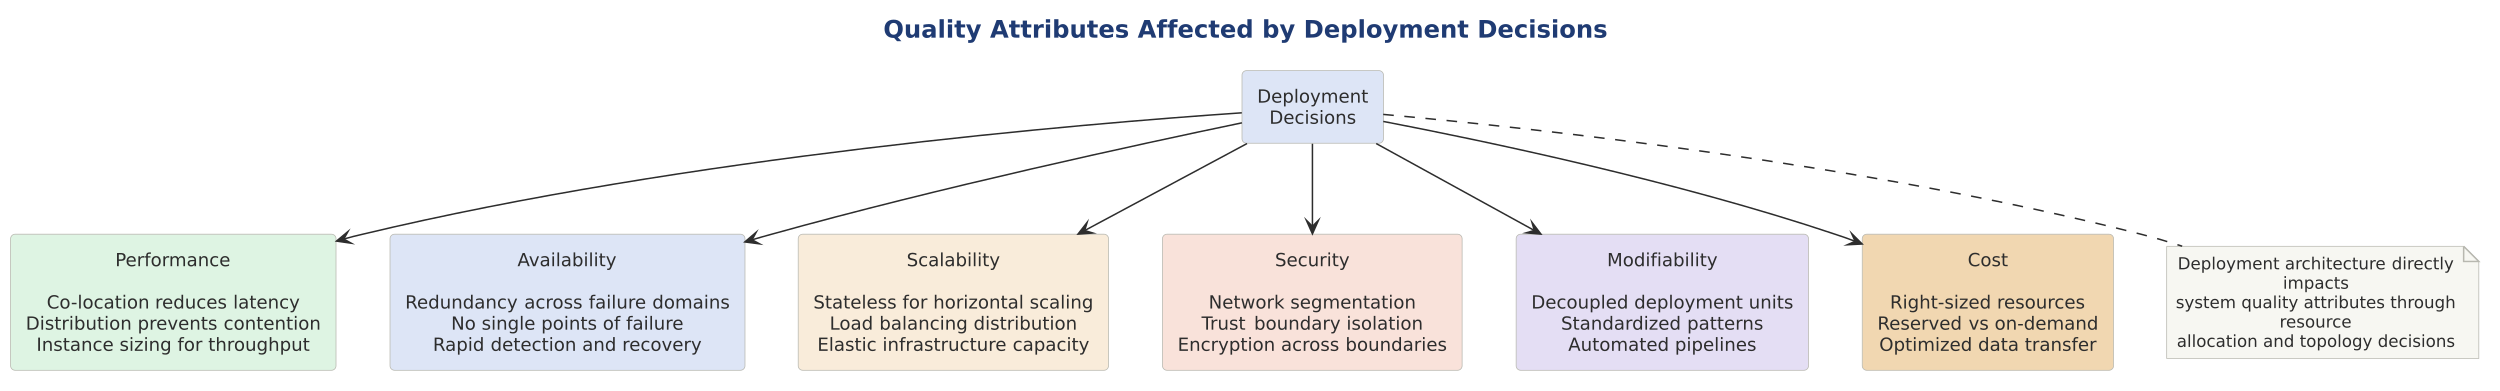
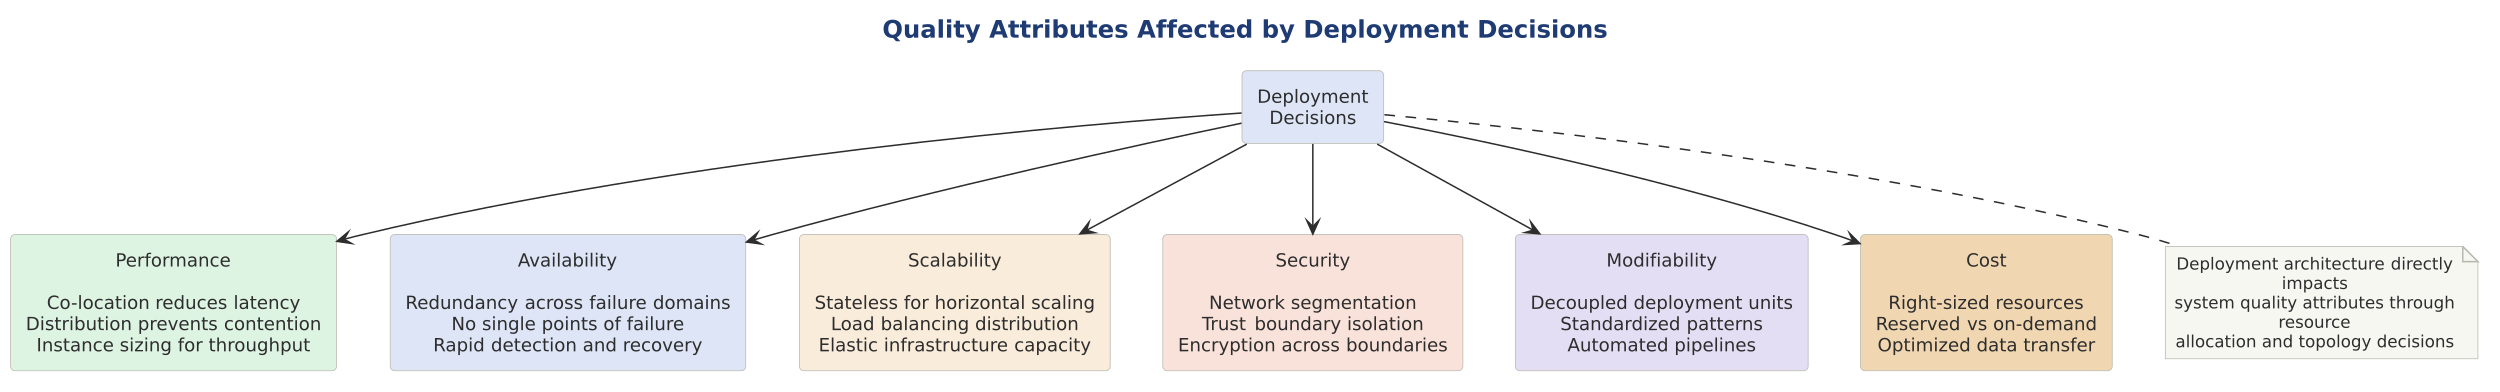
- <svg xmlns="http://www.w3.org/2000/svg" version="1.1" data-diagram-type="DESCRIPTION" style="width:2579px;height:403px;" width="2579.688px" height="403.125px" viewBox="0 0 2579 403" zoomAndPan="magnify" preserveAspectRatio="none" contentStyleType="text/css">
+ <svg xmlns="http://www.w3.org/2000/svg" version="1.1" data-diagram-type="DESCRIPTION" style="width:2575px;height:403px;" width="2575px" height="403.125px" viewBox="0 0 2575 403" zoomAndPan="magnify" preserveAspectRatio="none" contentStyleType="text/css">
  <defs />
  <g font-family="sans-serif" lengthAdjust="spacing">
    <g class="title" data-source-line="2">
-       <text x="911.254" y="38.831" fill="#1F3B73" font-size="25" textLength="747.119" font-weight="700" font-family="DejaVu Sans">Quality Attributes Affected by Deployment Decisions</text>
+       <text x="908.824" y="38.831" fill="#1F3B73" font-size="25" textLength="747.119" font-weight="700" font-family="DejaVu Sans">Quality Attributes Affected by Deployment Decisions</text>
    </g>
    <g class="entity" data-qualified-name="perf" id="ent0001" data-source-line="6">
-       <rect x="10.938" y="241.602" width="335.69" height="140.381" fill="#DEF4E3" style="stroke:#B8B8B0;stroke-width:0.781;" rx="4.688" ry="4.688" />
-       <text x="118.875" y="274.631" fill="#2D2D2D" font-size="18.75" textLength="119.815" font-family="DejaVu Sans">Performance</text>
-       <text x="175.803" y="296.457" fill="#2D2D2D" font-size="18.75" font-family="DejaVu Sans"> </text>
-       <text x="48.201" y="318.283" fill="#2D2D2D" font-size="18.75" textLength="105.725" font-family="DejaVu Sans">Co-location</text>
-       <text x="153.926" y="318.283" fill="#2D2D2D" font-size="18.75" font-family="DejaVu Sans"> </text>
-       <text x="159.886" y="318.283" fill="#2D2D2D" font-size="18.75" textLength="74.643" font-family="DejaVu Sans">reduces</text>
-       <text x="234.529" y="318.283" fill="#2D2D2D" font-size="18.75" font-family="DejaVu Sans"> </text>
-       <text x="240.489" y="318.283" fill="#2D2D2D" font-size="18.75" textLength="68.875" font-family="DejaVu Sans">latency</text>
-       <text x="26.563" y="340.109" fill="#2D2D2D" font-size="18.75" textLength="109.387" font-family="DejaVu Sans">Distribution</text>
-       <text x="135.95" y="340.109" fill="#2D2D2D" font-size="18.75" font-family="DejaVu Sans"> </text>
-       <text x="141.91" y="340.109" fill="#2D2D2D" font-size="18.75" textLength="82.782" font-family="DejaVu Sans">prevents</text>
-       <text x="224.692" y="340.109" fill="#2D2D2D" font-size="18.75" font-family="DejaVu Sans"> </text>
-       <text x="230.652" y="340.109" fill="#2D2D2D" font-size="18.75" textLength="100.351" font-family="DejaVu Sans">contention</text>
-       <text x="37.558" y="361.935" fill="#2D2D2D" font-size="18.75" textLength="79.752" font-family="DejaVu Sans">Instance</text>
-       <text x="117.31" y="361.935" fill="#2D2D2D" font-size="18.75" font-family="DejaVu Sans"> </text>
-       <text x="123.27" y="361.935" fill="#2D2D2D" font-size="18.75" textLength="53.815" font-family="DejaVu Sans">sizing</text>
-       <text x="177.084" y="361.935" fill="#2D2D2D" font-size="18.75" font-family="DejaVu Sans"> </text>
-       <text x="183.044" y="361.935" fill="#2D2D2D" font-size="18.75" textLength="25.781" font-family="DejaVu Sans">for</text>
-       <text x="208.826" y="361.935" fill="#2D2D2D" font-size="18.75" font-family="DejaVu Sans"> </text>
-       <text x="214.786" y="361.935" fill="#2D2D2D" font-size="18.75" textLength="105.222" font-family="DejaVu Sans">throughput</text>
+       <rect x="10.938" y="241.508" width="335.69" height="140.381" fill="#DEF4E3" style="stroke:#B8B8B0;stroke-width:0.781;" rx="4.688" ry="4.688" />
+       <text x="118.875" y="274.537" fill="#2D2D2D" font-size="18.75" textLength="119.815" font-family="DejaVu Sans">Performance</text>
+       <text x="175.803" y="296.363" fill="#2D2D2D" font-size="18.75" font-family="DejaVu Sans"> </text>
+       <text x="48.201" y="318.189" fill="#2D2D2D" font-size="18.75" textLength="105.725" font-family="DejaVu Sans">Co-location</text>
+       <text x="153.926" y="318.189" fill="#2D2D2D" font-size="18.75" font-family="DejaVu Sans"> </text>
+       <text x="159.886" y="318.189" fill="#2D2D2D" font-size="18.75" textLength="74.643" font-family="DejaVu Sans">reduces</text>
+       <text x="234.529" y="318.189" fill="#2D2D2D" font-size="18.75" font-family="DejaVu Sans"> </text>
+       <text x="240.489" y="318.189" fill="#2D2D2D" font-size="18.75" textLength="68.875" font-family="DejaVu Sans">latency</text>
+       <text x="26.563" y="340.016" fill="#2D2D2D" font-size="18.75" textLength="109.387" font-family="DejaVu Sans">Distribution</text>
+       <text x="135.95" y="340.016" fill="#2D2D2D" font-size="18.75" font-family="DejaVu Sans"> </text>
+       <text x="141.91" y="340.016" fill="#2D2D2D" font-size="18.75" textLength="82.782" font-family="DejaVu Sans">prevents</text>
+       <text x="224.692" y="340.016" fill="#2D2D2D" font-size="18.75" font-family="DejaVu Sans"> </text>
+       <text x="230.652" y="340.016" fill="#2D2D2D" font-size="18.75" textLength="100.351" font-family="DejaVu Sans">contention</text>
+       <text x="37.558" y="361.842" fill="#2D2D2D" font-size="18.75" textLength="79.752" font-family="DejaVu Sans">Instance</text>
+       <text x="117.31" y="361.842" fill="#2D2D2D" font-size="18.75" font-family="DejaVu Sans"> </text>
+       <text x="123.27" y="361.842" fill="#2D2D2D" font-size="18.75" textLength="53.815" font-family="DejaVu Sans">sizing</text>
+       <text x="177.084" y="361.842" fill="#2D2D2D" font-size="18.75" font-family="DejaVu Sans"> </text>
+       <text x="183.044" y="361.842" fill="#2D2D2D" font-size="18.75" textLength="25.781" font-family="DejaVu Sans">for</text>
+       <text x="208.826" y="361.842" fill="#2D2D2D" font-size="18.75" font-family="DejaVu Sans"> </text>
+       <text x="214.786" y="361.842" fill="#2D2D2D" font-size="18.75" textLength="105.222" font-family="DejaVu Sans">throughput</text>
    </g>
    <g class="entity" data-qualified-name="avail" id="ent0002" data-source-line="8">
-       <rect x="402.344" y="241.602" width="366.187" height="140.381" fill="#DDE5F6" style="stroke:#B8B8B0;stroke-width:0.781;" rx="4.688" ry="4.688" />
-       <text x="533.788" y="274.631" fill="#2D2D2D" font-size="18.75" textLength="103.299" font-family="DejaVu Sans">Availability</text>
-       <text x="582.457" y="296.457" fill="#2D2D2D" font-size="18.75" font-family="DejaVu Sans"> </text>
-       <text x="417.969" y="318.283" fill="#2D2D2D" font-size="18.75" textLength="116.913" font-family="DejaVu Sans">Redundancy</text>
-       <text x="534.882" y="318.283" fill="#2D2D2D" font-size="18.75" font-family="DejaVu Sans"> </text>
-       <text x="540.842" y="318.283" fill="#2D2D2D" font-size="18.75" textLength="60.516" font-family="DejaVu Sans">across</text>
-       <text x="601.358" y="318.283" fill="#2D2D2D" font-size="18.75" font-family="DejaVu Sans"> </text>
-       <text x="607.318" y="318.283" fill="#2D2D2D" font-size="18.75" textLength="59.637" font-family="DejaVu Sans">failure</text>
-       <text x="666.956" y="318.283" fill="#2D2D2D" font-size="18.75" font-family="DejaVu Sans"> </text>
-       <text x="672.916" y="318.283" fill="#2D2D2D" font-size="18.75" textLength="79.99" font-family="DejaVu Sans">domains</text>
-       <text x="465.366" y="340.109" fill="#2D2D2D" font-size="18.75" textLength="25.497" font-family="DejaVu Sans">No</text>
-       <text x="490.863" y="340.109" fill="#2D2D2D" font-size="18.75" font-family="DejaVu Sans"> </text>
-       <text x="496.823" y="340.109" fill="#2D2D2D" font-size="18.75" textLength="55.508" font-family="DejaVu Sans">single</text>
-       <text x="552.332" y="340.109" fill="#2D2D2D" font-size="18.75" font-family="DejaVu Sans"> </text>
-       <text x="558.292" y="340.109" fill="#2D2D2D" font-size="18.75" textLength="57.587" font-family="DejaVu Sans">points</text>
-       <text x="615.878" y="340.109" fill="#2D2D2D" font-size="18.75" font-family="DejaVu Sans"> </text>
-       <text x="621.838" y="340.109" fill="#2D2D2D" font-size="18.75" textLength="18.073" font-family="DejaVu Sans">of</text>
-       <text x="639.911" y="340.109" fill="#2D2D2D" font-size="18.75" font-family="DejaVu Sans"> </text>
-       <text x="645.871" y="340.109" fill="#2D2D2D" font-size="18.75" textLength="59.637" font-family="DejaVu Sans">failure</text>
-       <text x="446.588" y="361.935" fill="#2D2D2D" font-size="18.75" textLength="53.531" font-family="DejaVu Sans">Rapid</text>
-       <text x="500.119" y="361.935" fill="#2D2D2D" font-size="18.75" font-family="DejaVu Sans"> </text>
-       <text x="506.079" y="361.935" fill="#2D2D2D" font-size="18.75" textLength="88.55" font-family="DejaVu Sans">detection</text>
-       <text x="594.629" y="361.935" fill="#2D2D2D" font-size="18.75" font-family="DejaVu Sans"> </text>
-       <text x="600.589" y="361.935" fill="#2D2D2D" font-size="18.75" textLength="35.275" font-family="DejaVu Sans">and</text>
-       <text x="635.864" y="361.935" fill="#2D2D2D" font-size="18.75" font-family="DejaVu Sans"> </text>
-       <text x="641.824" y="361.935" fill="#2D2D2D" font-size="18.75" textLength="82.462" font-family="DejaVu Sans">recovery</text>
+       <rect x="401.938" y="241.508" width="366.187" height="140.381" fill="#DDE5F6" style="stroke:#B8B8B0;stroke-width:0.781;" rx="4.688" ry="4.688" />
+       <text x="533.381" y="274.537" fill="#2D2D2D" font-size="18.75" textLength="103.299" font-family="DejaVu Sans">Availability</text>
+       <text x="582.051" y="296.363" fill="#2D2D2D" font-size="18.75" font-family="DejaVu Sans"> </text>
+       <text x="417.563" y="318.189" fill="#2D2D2D" font-size="18.75" textLength="116.913" font-family="DejaVu Sans">Redundancy</text>
+       <text x="534.475" y="318.189" fill="#2D2D2D" font-size="18.75" font-family="DejaVu Sans"> </text>
+       <text x="540.435" y="318.189" fill="#2D2D2D" font-size="18.75" textLength="60.516" font-family="DejaVu Sans">across</text>
+       <text x="600.952" y="318.189" fill="#2D2D2D" font-size="18.75" font-family="DejaVu Sans"> </text>
+       <text x="606.912" y="318.189" fill="#2D2D2D" font-size="18.75" textLength="59.637" font-family="DejaVu Sans">failure</text>
+       <text x="666.549" y="318.189" fill="#2D2D2D" font-size="18.75" font-family="DejaVu Sans"> </text>
+       <text x="672.509" y="318.189" fill="#2D2D2D" font-size="18.75" textLength="79.99" font-family="DejaVu Sans">domains</text>
+       <text x="464.959" y="340.016" fill="#2D2D2D" font-size="18.75" textLength="25.497" font-family="DejaVu Sans">No</text>
+       <text x="490.457" y="340.016" fill="#2D2D2D" font-size="18.75" font-family="DejaVu Sans"> </text>
+       <text x="496.417" y="340.016" fill="#2D2D2D" font-size="18.75" textLength="55.508" font-family="DejaVu Sans">single</text>
+       <text x="551.925" y="340.016" fill="#2D2D2D" font-size="18.75" font-family="DejaVu Sans"> </text>
+       <text x="557.885" y="340.016" fill="#2D2D2D" font-size="18.75" textLength="57.587" font-family="DejaVu Sans">points</text>
+       <text x="615.472" y="340.016" fill="#2D2D2D" font-size="18.75" font-family="DejaVu Sans"> </text>
+       <text x="621.432" y="340.016" fill="#2D2D2D" font-size="18.75" textLength="18.073" font-family="DejaVu Sans">of</text>
+       <text x="639.505" y="340.016" fill="#2D2D2D" font-size="18.75" font-family="DejaVu Sans"> </text>
+       <text x="645.465" y="340.016" fill="#2D2D2D" font-size="18.75" textLength="59.637" font-family="DejaVu Sans">failure</text>
+       <text x="446.182" y="361.842" fill="#2D2D2D" font-size="18.75" textLength="53.531" font-family="DejaVu Sans">Rapid</text>
+       <text x="499.713" y="361.842" fill="#2D2D2D" font-size="18.75" font-family="DejaVu Sans"> </text>
+       <text x="505.673" y="361.842" fill="#2D2D2D" font-size="18.75" textLength="88.55" font-family="DejaVu Sans">detection</text>
+       <text x="594.223" y="361.842" fill="#2D2D2D" font-size="18.75" font-family="DejaVu Sans"> </text>
+       <text x="600.183" y="361.842" fill="#2D2D2D" font-size="18.75" textLength="35.275" font-family="DejaVu Sans">and</text>
+       <text x="635.458" y="361.842" fill="#2D2D2D" font-size="18.75" font-family="DejaVu Sans"> </text>
+       <text x="641.418" y="361.842" fill="#2D2D2D" font-size="18.75" textLength="82.462" font-family="DejaVu Sans">recovery</text>
    </g>
    <g class="entity" data-qualified-name="scale" id="ent0003" data-source-line="10">
-       <rect x="823.438" y="241.602" width="320.117" height="140.381" fill="#F9ECDA" style="stroke:#B8B8B0;stroke-width:0.781;" rx="4.688" ry="4.688" />
-       <text x="935.307" y="274.631" fill="#2D2D2D" font-size="18.75" textLength="96.378" font-family="DejaVu Sans">Scalability</text>
-       <text x="980.516" y="296.457" fill="#2D2D2D" font-size="18.75" font-family="DejaVu Sans"> </text>
-       <text x="839.063" y="318.283" fill="#2D2D2D" font-size="18.75" textLength="85.913" font-family="DejaVu Sans">Stateless</text>
-       <text x="924.976" y="318.283" fill="#2D2D2D" font-size="18.75" font-family="DejaVu Sans"> </text>
-       <text x="930.936" y="318.283" fill="#2D2D2D" font-size="18.75" textLength="25.781" font-family="DejaVu Sans">for</text>
-       <text x="956.717" y="318.283" fill="#2D2D2D" font-size="18.75" font-family="DejaVu Sans"> </text>
-       <text x="962.677" y="318.283" fill="#2D2D2D" font-size="18.75" textLength="93.521" font-family="DejaVu Sans">horizontal</text>
-       <text x="1056.198" y="318.283" fill="#2D2D2D" font-size="18.75" font-family="DejaVu Sans"> </text>
-       <text x="1062.158" y="318.283" fill="#2D2D2D" font-size="18.75" textLength="65.771" font-family="DejaVu Sans">scaling</text>
-       <text x="855.817" y="340.109" fill="#2D2D2D" font-size="18.75" textLength="45.309" font-family="DejaVu Sans">Load</text>
-       <text x="901.126" y="340.109" fill="#2D2D2D" font-size="18.75" font-family="DejaVu Sans"> </text>
-       <text x="907.086" y="340.109" fill="#2D2D2D" font-size="18.75" textLength="91.278" font-family="DejaVu Sans">balancing</text>
-       <text x="998.364" y="340.109" fill="#2D2D2D" font-size="18.75" font-family="DejaVu Sans"> </text>
-       <text x="1004.324" y="340.109" fill="#2D2D2D" font-size="18.75" textLength="106.851" font-family="DejaVu Sans">distribution</text>
-       <text x="843.169" y="361.935" fill="#2D2D2D" font-size="18.75" textLength="61.185" font-family="DejaVu Sans">Elastic</text>
-       <text x="904.353" y="361.935" fill="#2D2D2D" font-size="18.75" font-family="DejaVu Sans"> </text>
-       <text x="910.313" y="361.935" fill="#2D2D2D" font-size="18.75" textLength="128.394" font-family="DejaVu Sans">infrastructure</text>
-       <text x="1038.707" y="361.935" fill="#2D2D2D" font-size="18.75" font-family="DejaVu Sans"> </text>
-       <text x="1044.667" y="361.935" fill="#2D2D2D" font-size="18.75" textLength="79.156" font-family="DejaVu Sans">capacity</text>
+       <rect x="823.406" y="241.508" width="320.117" height="140.381" fill="#F9ECDA" style="stroke:#B8B8B0;stroke-width:0.781;" rx="4.688" ry="4.688" />
+       <text x="935.276" y="274.537" fill="#2D2D2D" font-size="18.75" textLength="96.378" font-family="DejaVu Sans">Scalability</text>
+       <text x="980.485" y="296.363" fill="#2D2D2D" font-size="18.75" font-family="DejaVu Sans"> </text>
+       <text x="839.031" y="318.189" fill="#2D2D2D" font-size="18.75" textLength="85.913" font-family="DejaVu Sans">Stateless</text>
+       <text x="924.944" y="318.189" fill="#2D2D2D" font-size="18.75" font-family="DejaVu Sans"> </text>
+       <text x="930.904" y="318.189" fill="#2D2D2D" font-size="18.75" textLength="25.781" font-family="DejaVu Sans">for</text>
+       <text x="956.686" y="318.189" fill="#2D2D2D" font-size="18.75" font-family="DejaVu Sans"> </text>
+       <text x="962.646" y="318.189" fill="#2D2D2D" font-size="18.75" textLength="93.521" font-family="DejaVu Sans">horizontal</text>
+       <text x="1056.167" y="318.189" fill="#2D2D2D" font-size="18.75" font-family="DejaVu Sans"> </text>
+       <text x="1062.127" y="318.189" fill="#2D2D2D" font-size="18.75" textLength="65.771" font-family="DejaVu Sans">scaling</text>
+       <text x="855.785" y="340.016" fill="#2D2D2D" font-size="18.75" textLength="45.309" font-family="DejaVu Sans">Load</text>
+       <text x="901.095" y="340.016" fill="#2D2D2D" font-size="18.75" font-family="DejaVu Sans"> </text>
+       <text x="907.055" y="340.016" fill="#2D2D2D" font-size="18.75" textLength="91.278" font-family="DejaVu Sans">balancing</text>
+       <text x="998.333" y="340.016" fill="#2D2D2D" font-size="18.75" font-family="DejaVu Sans"> </text>
+       <text x="1004.293" y="340.016" fill="#2D2D2D" font-size="18.75" textLength="106.851" font-family="DejaVu Sans">distribution</text>
+       <text x="843.137" y="361.842" fill="#2D2D2D" font-size="18.75" textLength="61.185" font-family="DejaVu Sans">Elastic</text>
+       <text x="904.322" y="361.842" fill="#2D2D2D" font-size="18.75" font-family="DejaVu Sans"> </text>
+       <text x="910.282" y="361.842" fill="#2D2D2D" font-size="18.75" textLength="128.394" font-family="DejaVu Sans">infrastructure</text>
+       <text x="1038.676" y="361.842" fill="#2D2D2D" font-size="18.75" font-family="DejaVu Sans"> </text>
+       <text x="1044.636" y="361.842" fill="#2D2D2D" font-size="18.75" textLength="79.156" font-family="DejaVu Sans">capacity</text>
    </g>
    <g class="entity" data-qualified-name="sec" id="ent0004" data-source-line="12">
-       <rect x="1199.219" y="241.602" width="309.103" height="140.381" fill="#F9E2DA" style="stroke:#B8B8B0;stroke-width:0.781;" rx="4.688" ry="4.688" />
-       <text x="1315.273" y="274.631" fill="#2D2D2D" font-size="18.75" textLength="76.996" font-family="DejaVu Sans">Security</text>
-       <text x="1350.79" y="296.457" fill="#2D2D2D" font-size="18.75" font-family="DejaVu Sans"> </text>
-       <text x="1246.823" y="318.283" fill="#2D2D2D" font-size="18.75" textLength="78.287" font-family="DejaVu Sans">Network</text>
-       <text x="1325.11" y="318.283" fill="#2D2D2D" font-size="18.75" font-family="DejaVu Sans"> </text>
-       <text x="1331.07" y="318.283" fill="#2D2D2D" font-size="18.75" textLength="129.648" font-family="DejaVu Sans">segmentation</text>
-       <text x="1239.526" y="340.109" fill="#2D2D2D" font-size="18.75" textLength="48.166" font-family="DejaVu Sans">Trust</text>
-       <text x="1287.692" y="340.109" fill="#2D2D2D" font-size="18.75" font-family="DejaVu Sans"> </text>
-       <text x="1293.652" y="340.109" fill="#2D2D2D" font-size="18.75" textLength="89.337" font-family="DejaVu Sans">boundary</text>
-       <text x="1382.99" y="340.109" fill="#2D2D2D" font-size="18.75" font-family="DejaVu Sans"> </text>
-       <text x="1388.95" y="340.109" fill="#2D2D2D" font-size="18.75" textLength="79.065" font-family="DejaVu Sans">isolation</text>
-       <text x="1214.844" y="361.935" fill="#2D2D2D" font-size="18.75" textLength="100.662" font-family="DejaVu Sans">Encryption</text>
-       <text x="1315.506" y="361.935" fill="#2D2D2D" font-size="18.75" font-family="DejaVu Sans"> </text>
-       <text x="1321.466" y="361.935" fill="#2D2D2D" font-size="18.75" textLength="60.516" font-family="DejaVu Sans">across</text>
-       <text x="1381.982" y="361.935" fill="#2D2D2D" font-size="18.75" font-family="DejaVu Sans"> </text>
-       <text x="1387.943" y="361.935" fill="#2D2D2D" font-size="18.75" textLength="104.755" font-family="DejaVu Sans">boundaries</text>
+       <rect x="1197.672" y="241.508" width="309.103" height="140.381" fill="#F9E2DA" style="stroke:#B8B8B0;stroke-width:0.781;" rx="4.688" ry="4.688" />
+       <text x="1313.726" y="274.537" fill="#2D2D2D" font-size="18.75" textLength="76.996" font-family="DejaVu Sans">Security</text>
+       <text x="1349.244" y="296.363" fill="#2D2D2D" font-size="18.75" font-family="DejaVu Sans"> </text>
+       <text x="1245.276" y="318.189" fill="#2D2D2D" font-size="18.75" textLength="78.287" font-family="DejaVu Sans">Network</text>
+       <text x="1323.563" y="318.189" fill="#2D2D2D" font-size="18.75" font-family="DejaVu Sans"> </text>
+       <text x="1329.523" y="318.189" fill="#2D2D2D" font-size="18.75" textLength="129.648" font-family="DejaVu Sans">segmentation</text>
+       <text x="1237.979" y="340.016" fill="#2D2D2D" font-size="18.75" textLength="48.166" font-family="DejaVu Sans">Trust</text>
+       <text x="1286.145" y="340.016" fill="#2D2D2D" font-size="18.75" font-family="DejaVu Sans"> </text>
+       <text x="1292.105" y="340.016" fill="#2D2D2D" font-size="18.75" textLength="89.337" font-family="DejaVu Sans">boundary</text>
+       <text x="1381.443" y="340.016" fill="#2D2D2D" font-size="18.75" font-family="DejaVu Sans"> </text>
+       <text x="1387.403" y="340.016" fill="#2D2D2D" font-size="18.75" textLength="79.065" font-family="DejaVu Sans">isolation</text>
+       <text x="1213.297" y="361.842" fill="#2D2D2D" font-size="18.75" textLength="100.662" font-family="DejaVu Sans">Encryption</text>
+       <text x="1313.959" y="361.842" fill="#2D2D2D" font-size="18.75" font-family="DejaVu Sans"> </text>
+       <text x="1319.919" y="361.842" fill="#2D2D2D" font-size="18.75" textLength="60.516" font-family="DejaVu Sans">across</text>
+       <text x="1380.436" y="361.842" fill="#2D2D2D" font-size="18.75" font-family="DejaVu Sans"> </text>
+       <text x="1386.396" y="361.842" fill="#2D2D2D" font-size="18.75" textLength="104.755" font-family="DejaVu Sans">boundaries</text>
    </g>
    <g class="entity" data-qualified-name="mod" id="ent0005" data-source-line="14">
-       <rect x="1564.063" y="241.602" width="301.605" height="140.381" fill="#E4DEF4" style="stroke:#B8B8B0;stroke-width:0.781;" rx="4.688" ry="4.688" />
-       <text x="1657.846" y="274.631" fill="#2D2D2D" font-size="18.75" textLength="114.038" font-family="DejaVu Sans">Modifiability</text>
-       <text x="1711.885" y="296.457" fill="#2D2D2D" font-size="18.75" font-family="DejaVu Sans"> </text>
-       <text x="1579.688" y="318.283" fill="#2D2D2D" font-size="18.75" textLength="100.186" font-family="DejaVu Sans">Decoupled</text>
-       <text x="1679.874" y="318.283" fill="#2D2D2D" font-size="18.75" font-family="DejaVu Sans"> </text>
-       <text x="1685.834" y="318.283" fill="#2D2D2D" font-size="18.75" textLength="112.152" font-family="DejaVu Sans">deployment</text>
-       <text x="1797.986" y="318.283" fill="#2D2D2D" font-size="18.75" font-family="DejaVu Sans"> </text>
-       <text x="1803.946" y="318.283" fill="#2D2D2D" font-size="18.75" textLength="46.097" font-family="DejaVu Sans">units</text>
-       <text x="1610.33" y="340.109" fill="#2D2D2D" font-size="18.75" textLength="124.118" font-family="DejaVu Sans">Standardized</text>
-       <text x="1734.448" y="340.109" fill="#2D2D2D" font-size="18.75" font-family="DejaVu Sans"> </text>
-       <text x="1740.408" y="340.109" fill="#2D2D2D" font-size="18.75" textLength="78.992" font-family="DejaVu Sans">patterns</text>
-       <text x="1617.769" y="361.935" fill="#2D2D2D" font-size="18.75" textLength="104.077" font-family="DejaVu Sans">Automated</text>
-       <text x="1721.846" y="361.935" fill="#2D2D2D" font-size="18.75" font-family="DejaVu Sans"> </text>
-       <text x="1727.806" y="361.935" fill="#2D2D2D" font-size="18.75" textLength="84.155" font-family="DejaVu Sans">pipelines</text>
+       <rect x="1560.797" y="241.508" width="301.605" height="140.381" fill="#E4DEF4" style="stroke:#B8B8B0;stroke-width:0.781;" rx="4.688" ry="4.688" />
+       <text x="1654.58" y="274.537" fill="#2D2D2D" font-size="18.75" textLength="114.038" font-family="DejaVu Sans">Modifiability</text>
+       <text x="1708.619" y="296.363" fill="#2D2D2D" font-size="18.75" font-family="DejaVu Sans"> </text>
+       <text x="1576.422" y="318.189" fill="#2D2D2D" font-size="18.75" textLength="100.186" font-family="DejaVu Sans">Decoupled</text>
+       <text x="1676.608" y="318.189" fill="#2D2D2D" font-size="18.75" font-family="DejaVu Sans"> </text>
+       <text x="1682.568" y="318.189" fill="#2D2D2D" font-size="18.75" textLength="112.152" font-family="DejaVu Sans">deployment</text>
+       <text x="1794.72" y="318.189" fill="#2D2D2D" font-size="18.75" font-family="DejaVu Sans"> </text>
+       <text x="1800.68" y="318.189" fill="#2D2D2D" font-size="18.75" textLength="46.097" font-family="DejaVu Sans">units</text>
+       <text x="1607.065" y="340.016" fill="#2D2D2D" font-size="18.75" textLength="124.118" font-family="DejaVu Sans">Standardized</text>
+       <text x="1731.183" y="340.016" fill="#2D2D2D" font-size="18.75" font-family="DejaVu Sans"> </text>
+       <text x="1737.143" y="340.016" fill="#2D2D2D" font-size="18.75" textLength="78.992" font-family="DejaVu Sans">patterns</text>
+       <text x="1614.503" y="361.842" fill="#2D2D2D" font-size="18.75" textLength="104.077" font-family="DejaVu Sans">Automated</text>
+       <text x="1718.58" y="361.842" fill="#2D2D2D" font-size="18.75" font-family="DejaVu Sans"> </text>
+       <text x="1724.54" y="361.842" fill="#2D2D2D" font-size="18.75" textLength="84.155" font-family="DejaVu Sans">pipelines</text>
    </g>
    <g class="entity" data-qualified-name="cost" id="ent0006" data-source-line="16">
-       <rect x="1921.094" y="241.602" width="259.244" height="140.381" fill="#F1D7B1" style="stroke:#B8B8B0;stroke-width:0.781;" rx="4.688" ry="4.688" />
-       <text x="2029.874" y="274.631" fill="#2D2D2D" font-size="18.75" textLength="41.684" font-family="DejaVu Sans">Cost</text>
-       <text x="2047.736" y="296.457" fill="#2D2D2D" font-size="18.75" font-family="DejaVu Sans"> </text>
-       <text x="1949.692" y="318.283" fill="#2D2D2D" font-size="18.75" textLength="104.398" font-family="DejaVu Sans">Right-sized</text>
-       <text x="2054.089" y="318.283" fill="#2D2D2D" font-size="18.75" font-family="DejaVu Sans"> </text>
-       <text x="2060.049" y="318.283" fill="#2D2D2D" font-size="18.75" textLength="91.69" font-family="DejaVu Sans">resources</text>
-       <text x="1936.719" y="340.109" fill="#2D2D2D" font-size="18.75" textLength="88.11" font-family="DejaVu Sans">Reserved</text>
-       <text x="2024.829" y="340.109" fill="#2D2D2D" font-size="18.75" font-family="DejaVu Sans"> </text>
-       <text x="2030.789" y="340.109" fill="#2D2D2D" font-size="18.75" textLength="20.865" font-family="DejaVu Sans">vs</text>
-       <text x="2051.654" y="340.109" fill="#2D2D2D" font-size="18.75" font-family="DejaVu Sans"> </text>
-       <text x="2057.614" y="340.109" fill="#2D2D2D" font-size="18.75" textLength="107.098" font-family="DejaVu Sans">on-demand</text>
-       <text x="1938.628" y="361.935" fill="#2D2D2D" font-size="18.75" textLength="95.975" font-family="DejaVu Sans">Optimized</text>
-       <text x="2034.602" y="361.935" fill="#2D2D2D" font-size="18.75" font-family="DejaVu Sans"> </text>
-       <text x="2040.562" y="361.935" fill="#2D2D2D" font-size="18.75" textLength="42.233" font-family="DejaVu Sans">data</text>
-       <text x="2082.796" y="361.935" fill="#2D2D2D" font-size="18.75" font-family="DejaVu Sans"> </text>
-       <text x="2088.756" y="361.935" fill="#2D2D2D" font-size="18.75" textLength="74.048" font-family="DejaVu Sans">transfer</text>
+       <rect x="1916.344" y="241.508" width="259.244" height="140.381" fill="#F1D7B1" style="stroke:#B8B8B0;stroke-width:0.781;" rx="4.688" ry="4.688" />
+       <text x="2025.124" y="274.537" fill="#2D2D2D" font-size="18.75" textLength="41.684" font-family="DejaVu Sans">Cost</text>
+       <text x="2042.986" y="296.363" fill="#2D2D2D" font-size="18.75" font-family="DejaVu Sans"> </text>
+       <text x="1944.942" y="318.189" fill="#2D2D2D" font-size="18.75" textLength="104.398" font-family="DejaVu Sans">Right-sized</text>
+       <text x="2049.339" y="318.189" fill="#2D2D2D" font-size="18.75" font-family="DejaVu Sans"> </text>
+       <text x="2055.299" y="318.189" fill="#2D2D2D" font-size="18.75" textLength="91.69" font-family="DejaVu Sans">resources</text>
+       <text x="1931.969" y="340.016" fill="#2D2D2D" font-size="18.75" textLength="88.11" font-family="DejaVu Sans">Reserved</text>
+       <text x="2020.079" y="340.016" fill="#2D2D2D" font-size="18.75" font-family="DejaVu Sans"> </text>
+       <text x="2026.039" y="340.016" fill="#2D2D2D" font-size="18.75" textLength="20.865" font-family="DejaVu Sans">vs</text>
+       <text x="2046.904" y="340.016" fill="#2D2D2D" font-size="18.75" font-family="DejaVu Sans"> </text>
+       <text x="2052.864" y="340.016" fill="#2D2D2D" font-size="18.75" textLength="107.098" font-family="DejaVu Sans">on-demand</text>
+       <text x="1933.878" y="361.842" fill="#2D2D2D" font-size="18.75" textLength="95.975" font-family="DejaVu Sans">Optimized</text>
+       <text x="2029.852" y="361.842" fill="#2D2D2D" font-size="18.75" font-family="DejaVu Sans"> </text>
+       <text x="2035.812" y="361.842" fill="#2D2D2D" font-size="18.75" textLength="42.233" font-family="DejaVu Sans">data</text>
+       <text x="2078.046" y="361.842" fill="#2D2D2D" font-size="18.75" font-family="DejaVu Sans"> </text>
+       <text x="2084.006" y="361.842" fill="#2D2D2D" font-size="18.75" textLength="74.048" font-family="DejaVu Sans">transfer</text>
    </g>
    <g class="entity" data-qualified-name="deploy" id="ent0007" data-source-line="18">
-       <rect x="1281.25" y="72.852" width="145.938" height="74.902" fill="#DDE5F6" style="stroke:#B8B8B0;stroke-width:0.781;" rx="4.688" ry="4.688" />
-       <text x="1296.875" y="105.881" fill="#2D2D2D" font-size="18.75" textLength="114.688" font-family="DejaVu Sans">Deployment</text>
-       <text x="1309.422" y="127.707" fill="#2D2D2D" font-size="18.75" textLength="89.594" font-family="DejaVu Sans">Decisions</text>
+       <rect x="1279.25" y="72.852" width="145.938" height="74.902" fill="#DDE5F6" style="stroke:#B8B8B0;stroke-width:0.781;" rx="4.688" ry="4.688" />
+       <text x="1294.875" y="105.881" fill="#2D2D2D" font-size="18.75" textLength="114.688" font-family="DejaVu Sans">Deployment</text>
+       <text x="1307.422" y="127.707" fill="#2D2D2D" font-size="18.75" textLength="89.594" font-family="DejaVu Sans">Decisions</text>
    </g>
    <g class="entity" data-qualified-name="GMN14" id="ent0015" data-source-line="28">
-       <path d="M2235.156,254.102 L2235.156,369.763 L2557.127,369.763 L2557.127,269.727 L2541.502,254.102 L2235.156,254.102" style="stroke:#B8B8B0;stroke-width:0.781;" fill="#F7F7F2" />
-       <path d="M2541.502,254.102 L2541.502,269.727 L2557.127,269.727 L2541.502,254.102" style="stroke:#B8B8B0;stroke-width:1.563;" fill="#F7F7F2" />
-       <text x="2246.474" y="277.868" fill="#2D2D2D" font-size="17.188" textLength="105.131" font-family="DejaVu Sans">Deployment</text>
-       <text x="2351.605" y="277.868" fill="#2D2D2D" font-size="17.188" font-family="DejaVu Sans"> </text>
-       <text x="2357.068" y="277.868" fill="#2D2D2D" font-size="17.188" textLength="104.753" font-family="DejaVu Sans">architecture</text>
-       <text x="2461.821" y="277.868" fill="#2D2D2D" font-size="17.188" font-family="DejaVu Sans"> </text>
-       <text x="2467.285" y="277.868" fill="#2D2D2D" font-size="17.188" textLength="64.462" font-family="DejaVu Sans">directly</text>
-       <text x="2355.058" y="297.875" fill="#2D2D2D" font-size="17.188" textLength="68.104" font-family="DejaVu Sans">impacts</text>
-       <text x="2244.531" y="317.883" fill="#2D2D2D" font-size="17.188" textLength="62.137" font-family="DejaVu Sans">system</text>
-       <text x="2306.668" y="317.883" fill="#2D2D2D" font-size="17.188" font-family="DejaVu Sans"> </text>
-       <text x="2312.132" y="317.883" fill="#2D2D2D" font-size="17.188" textLength="58.797" font-family="DejaVu Sans">quality</text>
-       <text x="2370.928" y="317.883" fill="#2D2D2D" font-size="17.188" font-family="DejaVu Sans"> </text>
-       <text x="2376.392" y="317.883" fill="#2D2D2D" font-size="17.188" textLength="83.923" font-family="DejaVu Sans">attributes</text>
-       <text x="2460.315" y="317.883" fill="#2D2D2D" font-size="17.188" font-family="DejaVu Sans"> </text>
-       <text x="2465.778" y="317.883" fill="#2D2D2D" font-size="17.188" textLength="67.911" font-family="DejaVu Sans">through</text>
-       <text x="2351.563" y="337.89" fill="#2D2D2D" font-size="17.188" textLength="75.095" font-family="DejaVu Sans">resource</text>
-       <text x="2245.568" y="357.897" fill="#2D2D2D" font-size="17.188" textLength="83.504" font-family="DejaVu Sans">allocation</text>
-       <text x="2329.071" y="357.897" fill="#2D2D2D" font-size="17.188" font-family="DejaVu Sans"> </text>
-       <text x="2334.535" y="357.897" fill="#2D2D2D" font-size="17.188" textLength="32.336" font-family="DejaVu Sans">and</text>
-       <text x="2366.87" y="357.897" fill="#2D2D2D" font-size="17.188" font-family="DejaVu Sans"> </text>
-       <text x="2372.334" y="357.897" fill="#2D2D2D" font-size="17.188" textLength="75.053" font-family="DejaVu Sans">topology</text>
-       <text x="2447.387" y="357.897" fill="#2D2D2D" font-size="17.188" font-family="DejaVu Sans"> </text>
-       <text x="2452.85" y="357.897" fill="#2D2D2D" font-size="17.188" textLength="79.803" font-family="DejaVu Sans">decisions</text>
+       <path d="M2230.297,253.867 L2230.297,369.529 L2552.267,369.529 L2552.267,269.492 L2536.642,253.867 L2230.297,253.867" style="stroke:#B8B8B0;stroke-width:0.781;" fill="#F7F7F2" />
+       <path d="M2536.642,253.867 L2536.642,269.492 L2552.267,269.492 L2536.642,253.867" style="stroke:#B8B8B0;stroke-width:1.563;" fill="#F7F7F2" />
+       <text x="2241.615" y="277.634" fill="#2D2D2D" font-size="17.188" textLength="105.131" font-family="DejaVu Sans">Deployment</text>
+       <text x="2346.745" y="277.634" fill="#2D2D2D" font-size="17.188" font-family="DejaVu Sans"> </text>
+       <text x="2352.209" y="277.634" fill="#2D2D2D" font-size="17.188" textLength="104.753" font-family="DejaVu Sans">architecture</text>
+       <text x="2456.962" y="277.634" fill="#2D2D2D" font-size="17.188" font-family="DejaVu Sans"> </text>
+       <text x="2462.425" y="277.634" fill="#2D2D2D" font-size="17.188" textLength="64.462" font-family="DejaVu Sans">directly</text>
+       <text x="2350.199" y="297.641" fill="#2D2D2D" font-size="17.188" textLength="68.104" font-family="DejaVu Sans">impacts</text>
+       <text x="2239.672" y="317.648" fill="#2D2D2D" font-size="17.188" textLength="62.137" font-family="DejaVu Sans">system</text>
+       <text x="2301.809" y="317.648" fill="#2D2D2D" font-size="17.188" font-family="DejaVu Sans"> </text>
+       <text x="2307.272" y="317.648" fill="#2D2D2D" font-size="17.188" textLength="58.797" font-family="DejaVu Sans">quality</text>
+       <text x="2366.069" y="317.648" fill="#2D2D2D" font-size="17.188" font-family="DejaVu Sans"> </text>
+       <text x="2371.532" y="317.648" fill="#2D2D2D" font-size="17.188" textLength="83.923" font-family="DejaVu Sans">attributes</text>
+       <text x="2455.456" y="317.648" fill="#2D2D2D" font-size="17.188" font-family="DejaVu Sans"> </text>
+       <text x="2460.919" y="317.648" fill="#2D2D2D" font-size="17.188" textLength="67.911" font-family="DejaVu Sans">through</text>
+       <text x="2346.704" y="337.655" fill="#2D2D2D" font-size="17.188" textLength="75.095" font-family="DejaVu Sans">resource</text>
+       <text x="2240.708" y="357.663" fill="#2D2D2D" font-size="17.188" textLength="83.504" font-family="DejaVu Sans">allocation</text>
+       <text x="2324.212" y="357.663" fill="#2D2D2D" font-size="17.188" font-family="DejaVu Sans"> </text>
+       <text x="2329.675" y="357.663" fill="#2D2D2D" font-size="17.188" textLength="32.336" font-family="DejaVu Sans">and</text>
+       <text x="2362.011" y="357.663" fill="#2D2D2D" font-size="17.188" font-family="DejaVu Sans"> </text>
+       <text x="2367.475" y="357.663" fill="#2D2D2D" font-size="17.188" textLength="75.053" font-family="DejaVu Sans">topology</text>
+       <text x="2442.527" y="357.663" fill="#2D2D2D" font-size="17.188" font-family="DejaVu Sans"> </text>
+       <text x="2447.991" y="357.663" fill="#2D2D2D" font-size="17.188" textLength="79.803" font-family="DejaVu Sans">decisions</text>
    </g>
    <g class="link" data-entity-1="ent0007" data-entity-2="ent0001" id="lnk8" data-source-line="20" data-link-type="dependency">
-       <path d="M1281.063,116.383 C1117.141,127.57 707.5,161.789 374.219,241.602 C365.297,243.742 363.753,244.009 354.628,246.587" style="stroke:#2D2D2D;stroke-width:1.563;" fill="none" id="deploy-to-perf" />
-       <polygon points="347.109,248.711,362.341,250.902,354.628,246.587,358.943,238.873,347.109,248.711" fill="#2D2D2D" style="stroke:#2D2D2D;stroke-width:1.563;stroke-linejoin:miter;stroke-miterlimit:10;" />
+       <path d="M1278.891,116.398 C1114.813,127.68 706.453,161.992 374.094,241.508 C365.188,243.633 363.628,243.899 354.503,246.477" style="stroke:#2D2D2D;stroke-width:1.563;" fill="none" id="deploy-to-perf" />
+       <polygon points="346.984,248.602,362.216,250.793,354.503,246.477,358.818,238.764,346.984,248.602" fill="#2D2D2D" style="stroke:#2D2D2D;stroke-width:1.563;stroke-linejoin:miter;stroke-miterlimit:10;" />
    </g>
    <g class="link" data-entity-1="ent0007" data-entity-2="ent0002" id="lnk9" data-source-line="21" data-link-type="dependency">
-       <path d="M1281.188,126.711 C1174.234,148.961 968.484,193.57 796.094,241.602 C787,244.133 785.208,244.579 775.848,247.361" style="stroke:#2D2D2D;stroke-width:1.563;" fill="none" id="deploy-to-avail" />
-       <polygon points="768.359,249.586,783.62,251.571,775.848,247.361,780.059,239.589,768.359,249.586" fill="#2D2D2D" style="stroke:#2D2D2D;stroke-width:1.563;stroke-linejoin:miter;stroke-miterlimit:10;" />
+       <path d="M1278.828,126.867 C1171.922,149.211 967.422,193.727 795.969,241.508 C787.063,243.977 785.478,244.393 776.306,247.096" style="stroke:#2D2D2D;stroke-width:1.563;" fill="none" id="deploy-to-avail" />
+       <polygon points="768.813,249.305,784.068,251.324,776.306,247.096,780.535,239.334,768.813,249.305" fill="#2D2D2D" style="stroke:#2D2D2D;stroke-width:1.563;stroke-linejoin:miter;stroke-miterlimit:10;" />
    </g>
    <g class="link" data-entity-1="ent0007" data-entity-2="ent0003" id="lnk10" data-source-line="22" data-link-type="dependency">
-       <path d="M1286.422,148.086 C1237.813,174.133 1177.621,206.381 1118.934,237.819" style="stroke:#2D2D2D;stroke-width:1.563;" fill="none" id="deploy-to-scale" />
-       <polygon points="1112.047,241.508,1127.394,240.377,1118.934,237.819,1121.492,229.358,1112.047,241.508" fill="#2D2D2D" style="stroke:#2D2D2D;stroke-width:1.563;stroke-linejoin:miter;stroke-miterlimit:10;" />
+       <path d="M1284.156,148.461 C1236.078,174.305 1177.068,206.042 1119.209,237.152" style="stroke:#2D2D2D;stroke-width:1.563;" fill="none" id="deploy-to-scale" />
+       <polygon points="1112.328,240.852,1127.674,239.697,1119.209,237.152,1121.754,228.687,1112.328,240.852" fill="#2D2D2D" style="stroke:#2D2D2D;stroke-width:1.563;stroke-linejoin:miter;stroke-miterlimit:10;" />
    </g>
    <g class="link" data-entity-1="ent0007" data-entity-2="ent0004" id="lnk11" data-source-line="23" data-link-type="dependency">
-       <path d="M1353.906,148.305 C1353.906,174.273 1353.906,202.164 1353.906,233.445" style="stroke:#2D2D2D;stroke-width:1.563;" fill="none" id="deploy-to-sec" />
-       <polygon points="1353.906,241.258,1360.156,227.195,1353.906,233.445,1347.656,227.195,1353.906,241.258" fill="#2D2D2D" style="stroke:#2D2D2D;stroke-width:1.563;stroke-linejoin:miter;stroke-miterlimit:10;" />
+       <path d="M1352.219,148.227 C1352.219,174.164 1352.219,202.023 1352.219,233.289" style="stroke:#2D2D2D;stroke-width:1.563;" fill="none" id="deploy-to-sec" />
+       <polygon points="1352.219,241.102,1358.469,227.039,1352.219,233.289,1345.969,227.039,1352.219,241.102" fill="#2D2D2D" style="stroke:#2D2D2D;stroke-width:1.563;stroke-linejoin:miter;stroke-miterlimit:10;" />
    </g>
    <g class="link" data-entity-1="ent0007" data-entity-2="ent0005" id="lnk12" data-source-line="24" data-link-type="dependency">
-       <path d="M1419.688,148.086 C1467.063,174.133 1525.607,206.307 1582.794,237.744" style="stroke:#2D2D2D;stroke-width:1.563;" fill="none" id="deploy-to-mod" />
-       <polygon points="1589.641,241.508,1580.328,229.256,1582.794,237.744,1574.307,240.21,1589.641,241.508" fill="#2D2D2D" style="stroke:#2D2D2D;stroke-width:1.563;stroke-linejoin:miter;stroke-miterlimit:10;" />
+       <path d="M1418.547,148.461 C1465.406,174.305 1522.784,205.968 1579.175,237.078" style="stroke:#2D2D2D;stroke-width:1.563;" fill="none" id="deploy-to-mod" />
+       <polygon points="1586.016,240.852,1576.722,228.586,1579.175,237.078,1570.684,239.531,1586.016,240.852" fill="#2D2D2D" style="stroke:#2D2D2D;stroke-width:1.563;stroke-linejoin:miter;stroke-miterlimit:10;" />
    </g>
    <g class="link" data-entity-1="ent0007" data-entity-2="ent0006" id="lnk13" data-source-line="25" data-link-type="dependency">
-       <path d="M1426.969,125.273 C1531.703,145.367 1729.828,186.914 1892.969,241.602 C1902.172,244.695 1904.298,245.307 1913.72,248.916" style="stroke:#2D2D2D;stroke-width:1.563;" fill="none" id="deploy-to-cost" />
-       <polygon points="1921.016,251.711,1910.12,240.844,1913.72,248.916,1905.648,252.517,1921.016,251.711" fill="#2D2D2D" style="stroke:#2D2D2D;stroke-width:1.563;stroke-linejoin:miter;stroke-miterlimit:10;" />
+       <path d="M1425.531,125.258 C1530.094,145.32 1727.359,186.742 1889.719,241.508 C1898.281,244.383 1899.716,244.786 1908.482,248.13" style="stroke:#2D2D2D;stroke-width:1.563;" fill="none" id="deploy-to-cost" />
+       <polygon points="1915.781,250.914,1904.87,240.062,1908.482,248.13,1900.415,251.742,1915.781,250.914" fill="#2D2D2D" style="stroke:#2D2D2D;stroke-width:1.563;stroke-linejoin:miter;stroke-miterlimit:10;" />
    </g>
    <g class="link" data-entity-1="ent0007" data-entity-2="ent0015" id="lnk16" data-source-line="28" data-link-type="association">
-       <path d="M1426.922,118.008 C1575.813,131.523 1924.375,168.727 2208.594,241.602 C2222.531,245.18 2236.875,249.398 2251.141,253.961" style="stroke:#2D2D2D;stroke-width:1.563;stroke-dasharray:10.938,10.938;" fill="none" id="deploy-GMN14" />
+       <path d="M1425.953,118.18 C1574.625,131.992 1920.172,169.555 2202.219,241.508 C2215.578,244.914 2229.328,248.898 2243.016,253.211" style="stroke:#2D2D2D;stroke-width:1.563;stroke-dasharray:10.938,10.938;" fill="none" id="deploy-GMN14" />
    </g>
  </g>
</svg>
